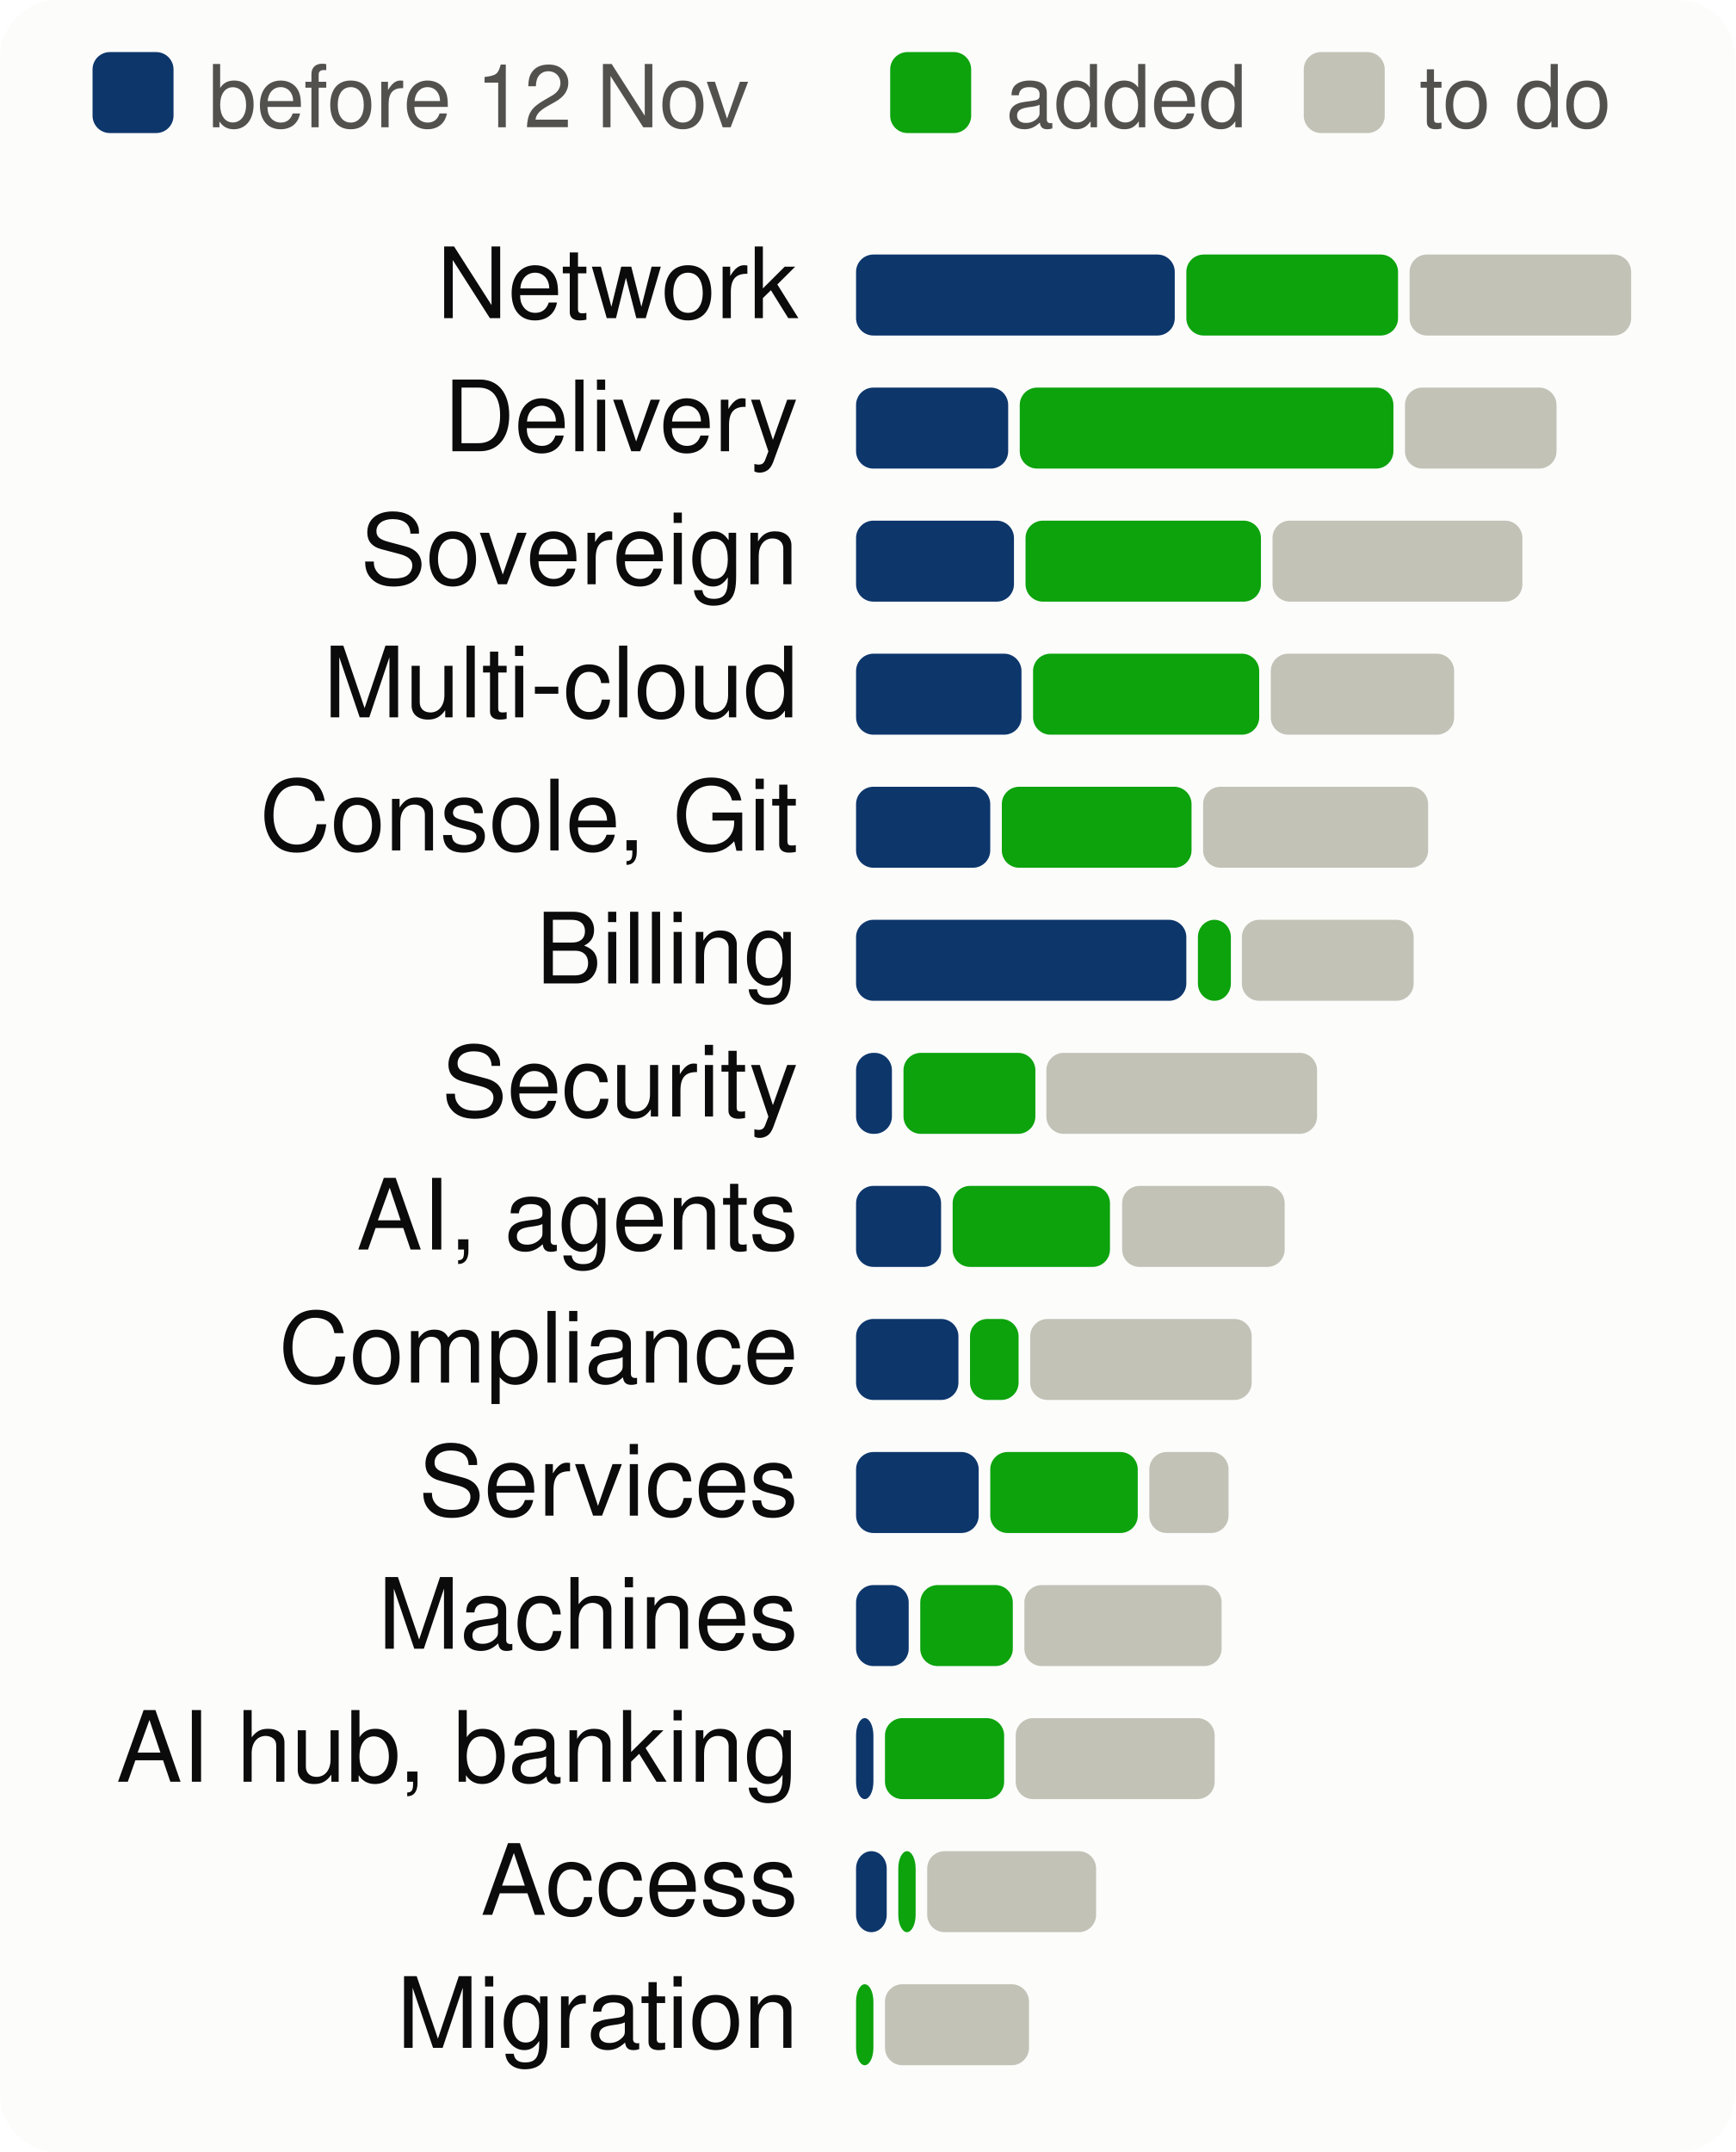
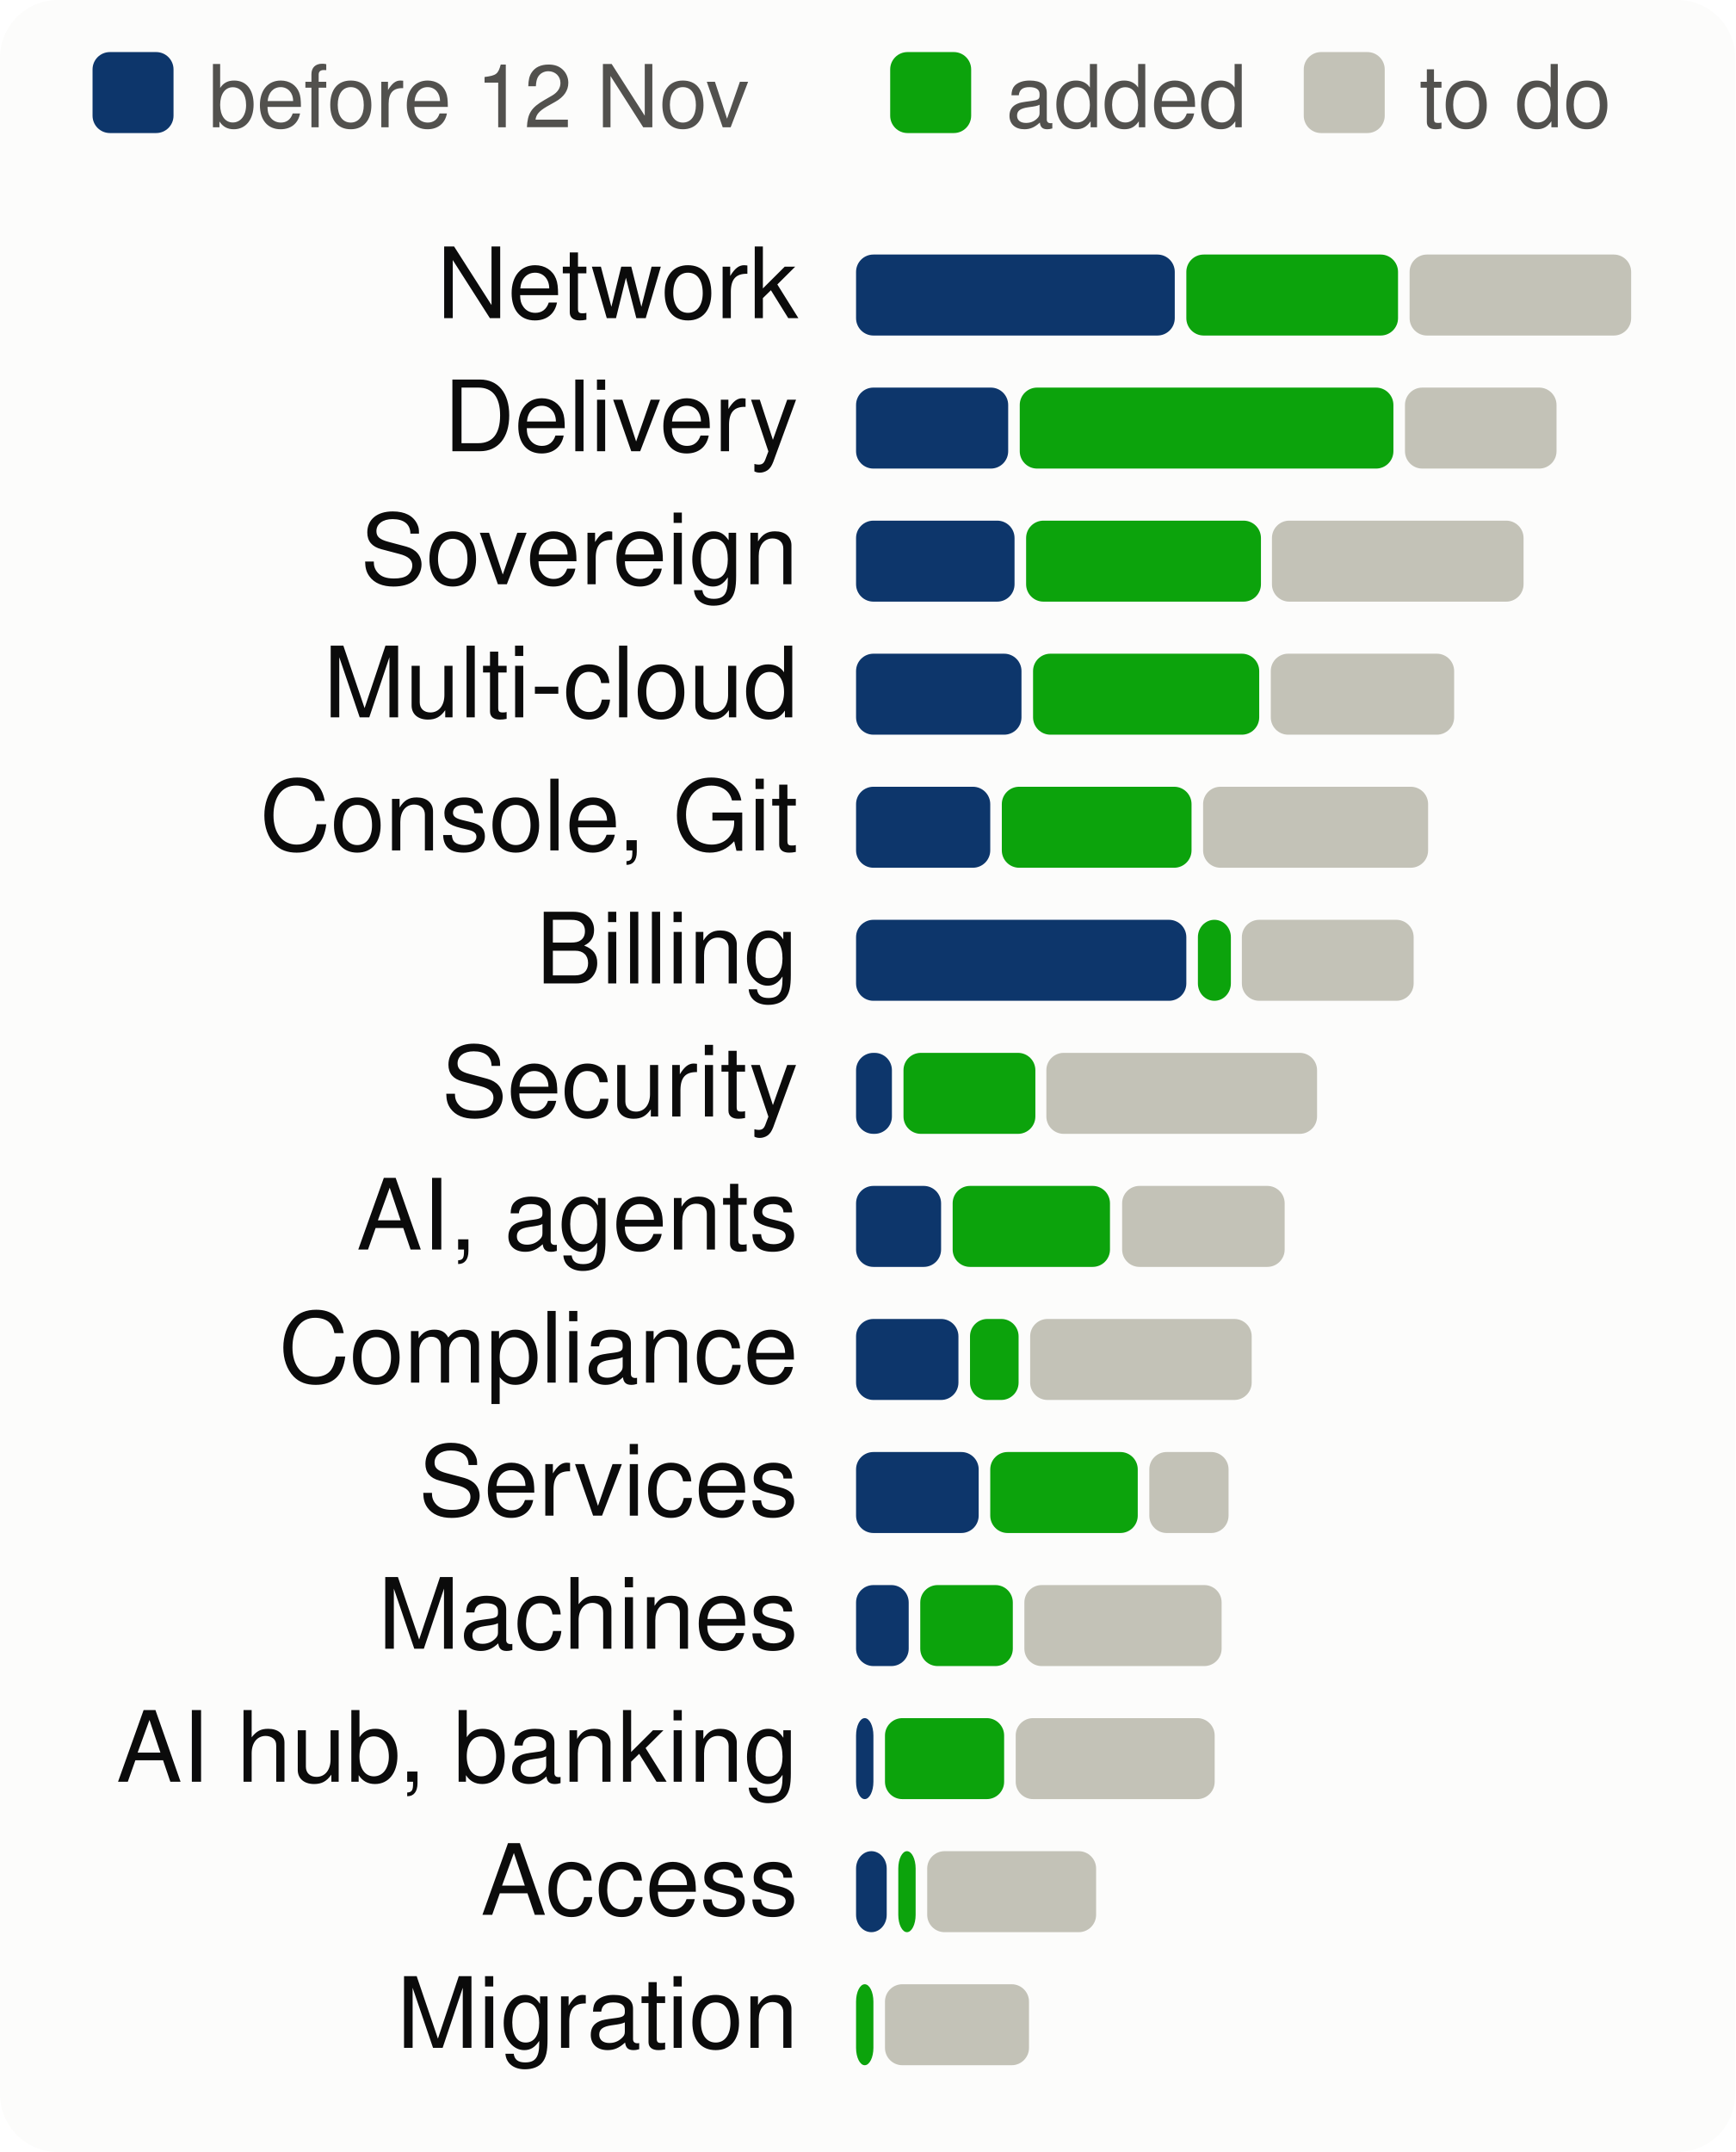
<svg xmlns="http://www.w3.org/2000/svg" viewBox="0 0 300 372" width="300" height="372" font-family="system-ui,-apple-system,Segoe UI,Helvetica,Arial,sans-serif" font-size="18" role="img" aria-label="Progress per product area, to scale">
  <style>.h{paint-order:stroke;stroke:#fcfcfb;stroke-width:3px;stroke-linejoin:round}.rg{stroke:#fcfcfb}@media (prefers-color-scheme: dark){.bg{fill:#1a1a19}.t1{fill:#f0efec}.t2{fill:#c3c2b7}.gr{stroke:#2c2c2a}.ax{stroke:#383835}.ld{stroke:#383835}.br{stroke:#c3c2b7}.m{stroke:#3987e5}.dp{stroke:#d95926}.v{stroke:#199e70}.i2{stroke:#c3c2b7}.i1{stroke:#f0efec}.f1{fill:#3987e5}.f2{fill:#d95926}.f3{fill:#199e70}.f4{fill:#c98500}.ev{fill:#c3c2b7}.inv{fill:#1a1a19}.done{fill:#cde2fb}.todo{fill:#52514e}.tile{fill:#262624}.h,.rg{stroke:#1a1a19}}</style>
  <rect width="300" height="372" rx="10" class="bg" fill="#fcfcfb" />
  <rect x="16" y="9" width="14" height="14" rx="3" class="done" fill="#0d366b" />
  <text x="36" y="22" class="t2" fill="#52514e" font-size="15">before 12 Nov</text>
  <rect x="153.9" y="9" width="14" height="14" rx="3" class="gain" fill="#0ca30c" />
  <text x="173.9" y="22" class="t2" fill="#52514e" font-size="15">added</text>
  <rect x="225.4" y="9" width="14" height="14" rx="3" class="todo" fill="#c3c2b7" />
  <text x="245.4" y="22" class="t2" fill="#52514e" font-size="15">to do</text>
  <text x="138" y="55" text-anchor="end" class="t1" fill="#0b0b0b" font-size="17">Network</text>
  <rect x="148.0" y="44" width="55.1" height="14" rx="3" class="done" fill="#0d366b" />
  <rect x="205.1" y="44" width="36.6" height="14" rx="3" class="gain" fill="#0ca30c" />
  <rect x="243.7" y="44" width="38.3" height="14" rx="3" class="todo" fill="#c3c2b7" />
  <text x="138" y="78" text-anchor="end" class="t1" fill="#0b0b0b" font-size="17">Delivery</text>
  <rect x="148.0" y="67" width="26.3" height="14" rx="3" class="done" fill="#0d366b" />
  <rect x="176.3" y="67" width="64.6" height="14" rx="3" class="gain" fill="#0ca30c" />
  <rect x="242.9" y="67" width="26.2" height="14" rx="3" class="todo" fill="#c3c2b7" />
  <text x="138" y="101" text-anchor="end" class="t1" fill="#0b0b0b" font-size="17">Sovereign</text>
-   <rect x="148.0" y="90" width="27.3" height="14" rx="3" class="done" fill="#0d366b" />
-   <rect x="177.3" y="90" width="40.7" height="14" rx="3" class="gain" fill="#0ca30c" />
-   <rect x="220.0" y="90" width="43.2" height="14" rx="3" class="todo" fill="#c3c2b7" />
+   <rect x="148.0" y="90" width="27.4" height="14" rx="3" class="done" fill="#0d366b" />
+   <rect x="177.4" y="90" width="40.6" height="14" rx="3" class="gain" fill="#0ca30c" />
+   <rect x="219.9" y="90" width="43.5" height="14" rx="3" class="todo" fill="#c3c2b7" />
  <text x="138" y="124" text-anchor="end" class="t1" fill="#0b0b0b" font-size="17">Multi-cloud</text>
  <rect x="148.0" y="113" width="28.6" height="14" rx="3" class="done" fill="#0d366b" />
  <rect x="178.6" y="113" width="39.1" height="14" rx="3" class="gain" fill="#0ca30c" />
  <rect x="219.7" y="113" width="31.7" height="14" rx="3" class="todo" fill="#c3c2b7" />
  <text x="138" y="147" text-anchor="end" class="t1" fill="#0b0b0b" font-size="17">Console, Git</text>
  <rect x="148.0" y="136" width="23.2" height="14" rx="3" class="done" fill="#0d366b" />
  <rect x="173.2" y="136" width="32.8" height="14" rx="3" class="gain" fill="#0ca30c" />
  <rect x="208.0" y="136" width="38.9" height="14" rx="3" class="todo" fill="#c3c2b7" />
  <text x="138" y="170" text-anchor="end" class="t1" fill="#0b0b0b" font-size="17">Billing</text>
  <rect x="148.0" y="159" width="57.1" height="14" rx="3" class="done" fill="#0d366b" />
  <rect x="207.1" y="159" width="5.7" height="14" rx="3" class="gain" fill="#0ca30c" />
  <rect x="214.7" y="159" width="29.7" height="14" rx="3" class="todo" fill="#c3c2b7" />
  <text x="138" y="193" text-anchor="end" class="t1" fill="#0b0b0b" font-size="17">Security</text>
  <rect x="148.0" y="182" width="6.2" height="14" rx="3" class="done" fill="#0d366b" />
  <rect x="156.2" y="182" width="22.8" height="14" rx="3" class="gain" fill="#0ca30c" />
  <rect x="180.9" y="182" width="46.8" height="14" rx="3" class="todo" fill="#c3c2b7" />
  <text x="138" y="216" text-anchor="end" class="t1" fill="#0b0b0b" font-size="17">AI, agents</text>
  <rect x="148.0" y="205" width="14.7" height="14" rx="3" class="done" fill="#0d366b" />
  <rect x="164.7" y="205" width="27.2" height="14" rx="3" class="gain" fill="#0ca30c" />
  <rect x="194.0" y="205" width="28.1" height="14" rx="3" class="todo" fill="#c3c2b7" />
  <text x="138" y="239" text-anchor="end" class="t1" fill="#0b0b0b" font-size="17">Compliance</text>
  <rect x="148.0" y="228" width="17.7" height="14" rx="3" class="done" fill="#0d366b" />
  <rect x="167.7" y="228" width="8.4" height="14" rx="3" class="gain" fill="#0ca30c" />
  <rect x="178.1" y="228" width="38.3" height="14" rx="3" class="todo" fill="#c3c2b7" />
  <text x="138" y="262" text-anchor="end" class="t1" fill="#0b0b0b" font-size="17">Services</text>
  <rect x="148.0" y="251" width="21.2" height="14" rx="3" class="done" fill="#0d366b" />
  <rect x="171.2" y="251" width="25.5" height="14" rx="3" class="gain" fill="#0ca30c" />
  <rect x="198.7" y="251" width="13.7" height="14" rx="3" class="todo" fill="#c3c2b7" />
  <text x="138" y="285" text-anchor="end" class="t1" fill="#0b0b0b" font-size="17">Machines</text>
  <rect x="148.0" y="274" width="9.1" height="14" rx="3" class="done" fill="#0d366b" />
  <rect x="159.1" y="274" width="16.0" height="14" rx="3" class="gain" fill="#0ca30c" />
  <rect x="177.1" y="274" width="34.1" height="14" rx="3" class="todo" fill="#c3c2b7" />
  <text x="138" y="308" text-anchor="end" class="t1" fill="#0b0b0b" font-size="17">AI hub, banking</text>
  <rect x="148.0" y="297" width="3.0" height="14" rx="3" class="done" fill="#0d366b" />
  <rect x="153.0" y="297" width="20.6" height="14" rx="3" class="gain" fill="#0ca30c" />
  <rect x="175.6" y="297" width="34.4" height="14" rx="3" class="todo" fill="#c3c2b7" />
  <text x="138" y="331" text-anchor="end" class="t1" fill="#0b0b0b" font-size="17">Access</text>
  <rect x="148.0" y="320" width="5.3" height="14" rx="3" class="done" fill="#0d366b" />
  <rect x="155.3" y="320" width="3.0" height="14" rx="3" class="gain" fill="#0ca30c" />
  <rect x="160.3" y="320" width="29.2" height="14" rx="3" class="todo" fill="#c3c2b7" />
  <text x="138" y="354" text-anchor="end" class="t1" fill="#0b0b0b" font-size="17">Migration</text>
  <rect x="148.0" y="343" width="3.0" height="14" rx="3" class="gain" fill="#0ca30c" />
  <rect x="153.0" y="343" width="24.9" height="14" rx="3" class="todo" fill="#c3c2b7" />
</svg>
